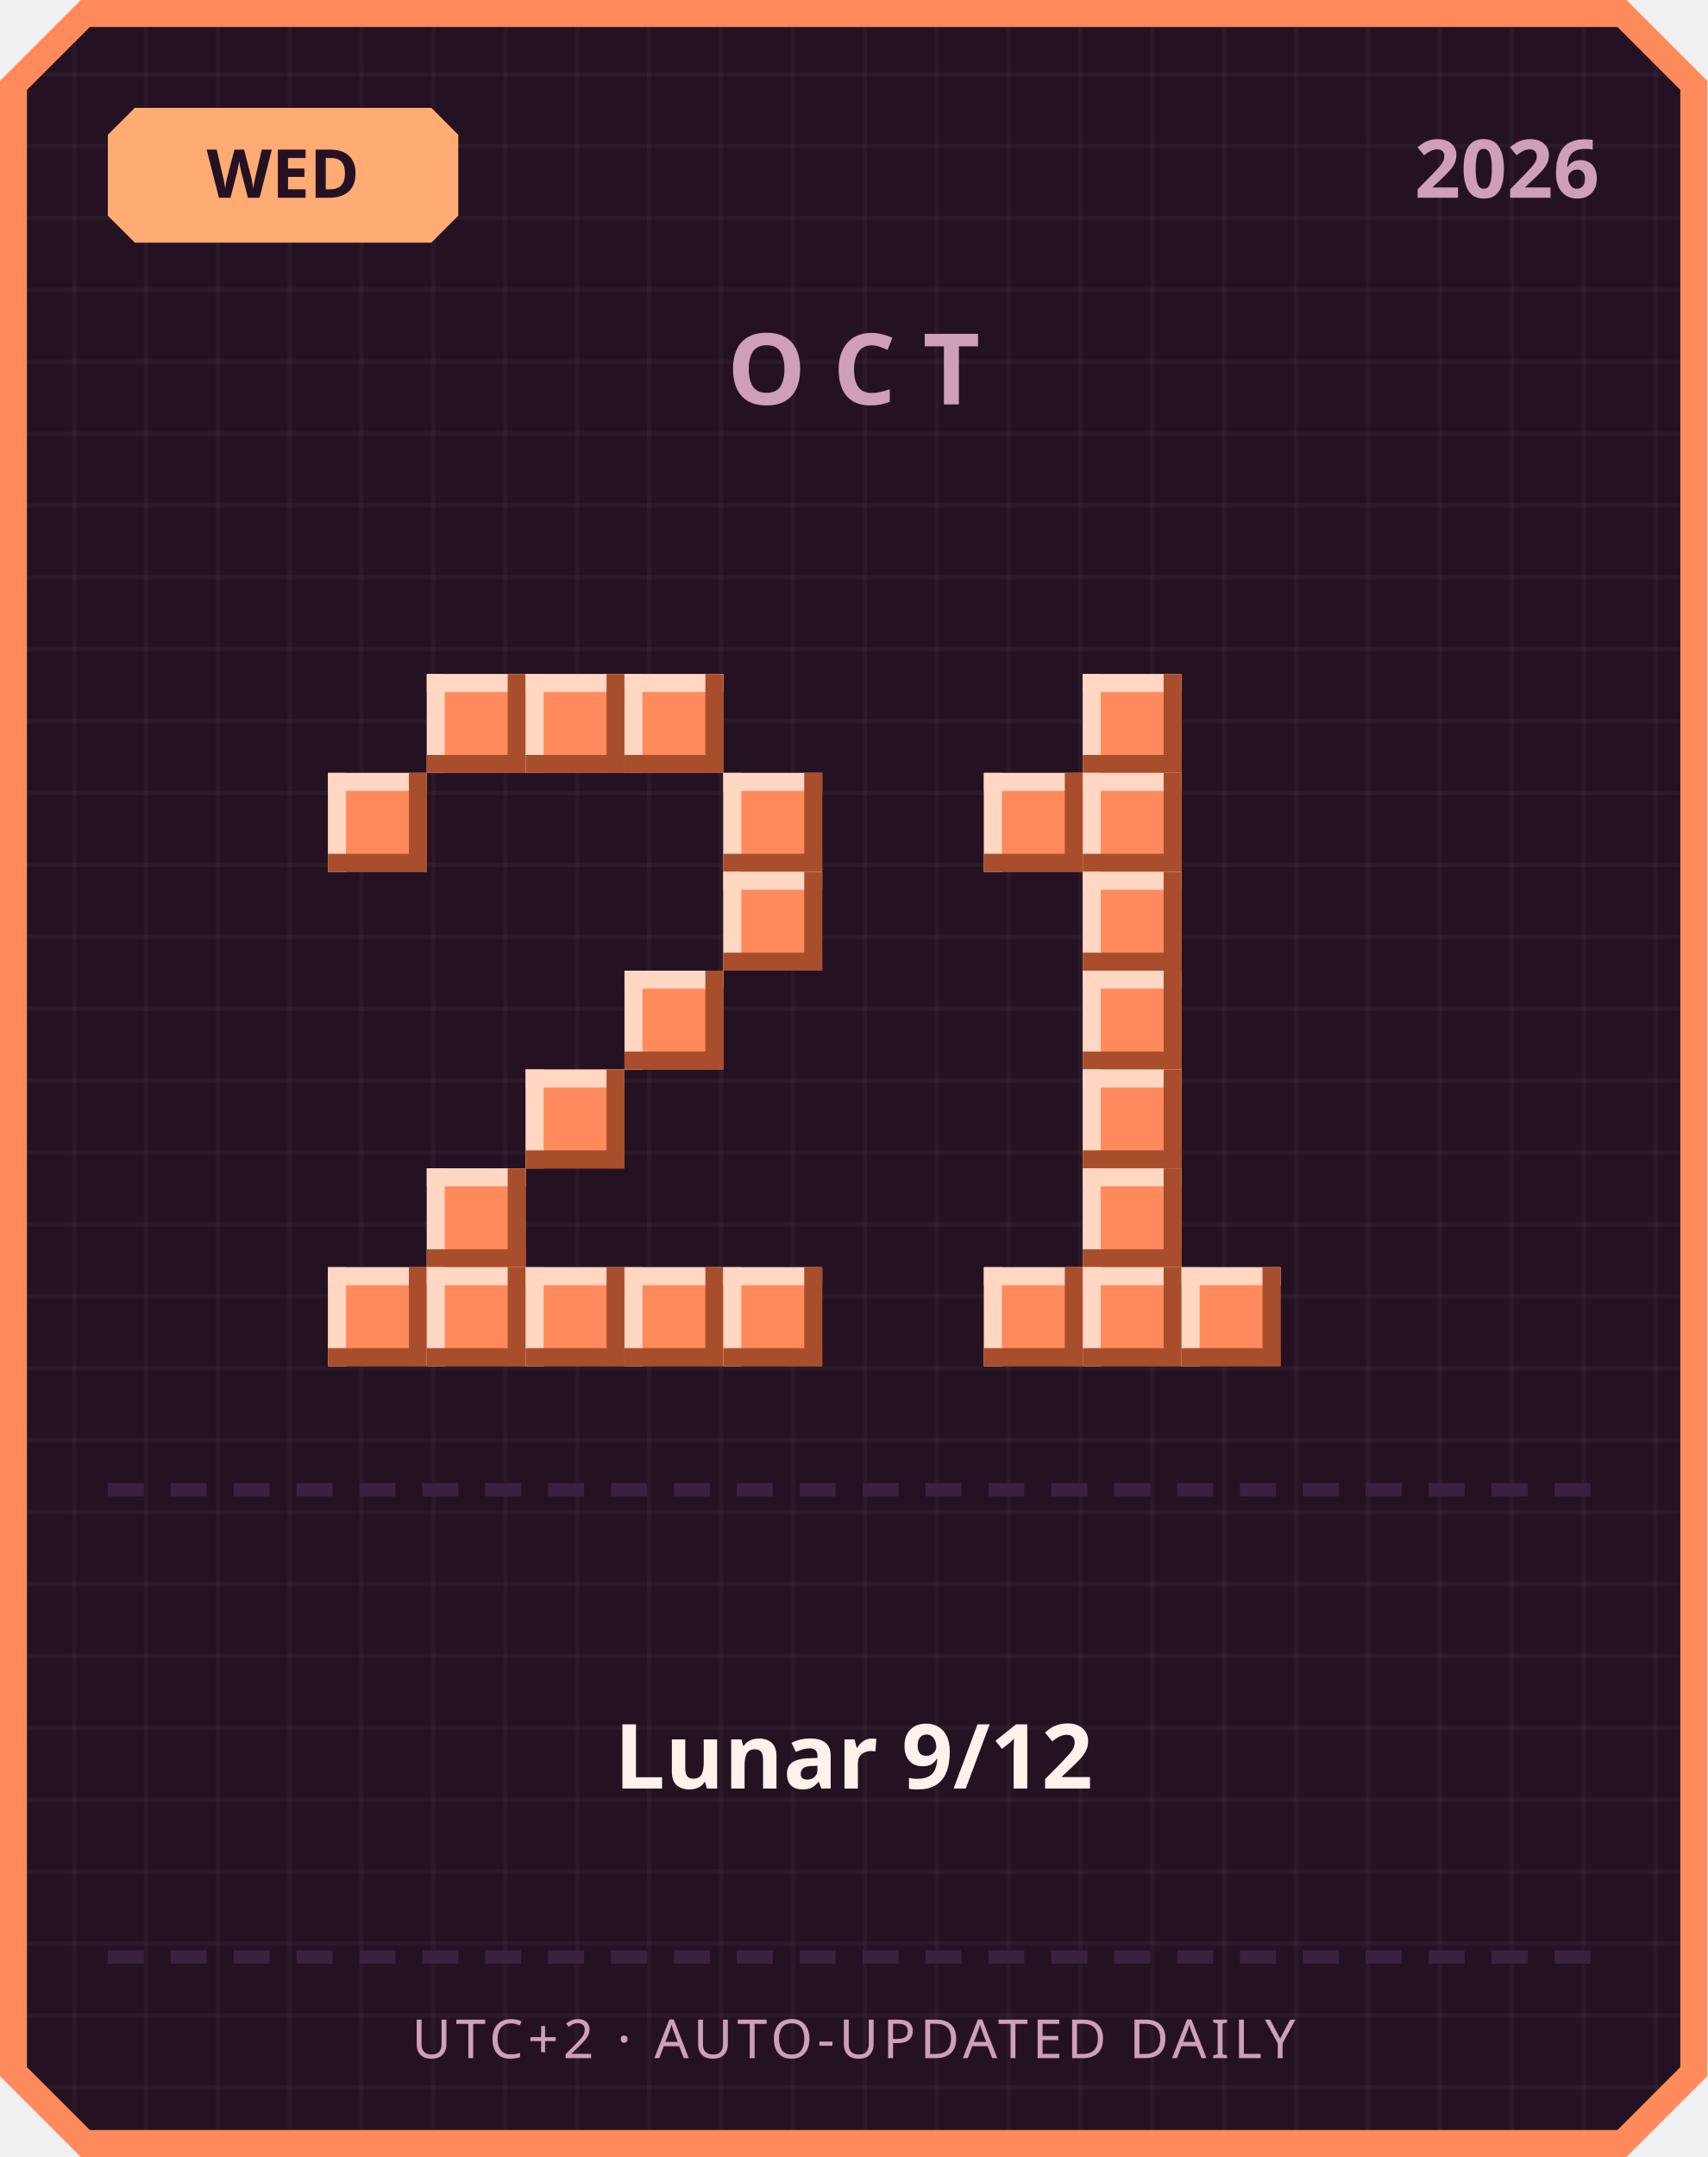
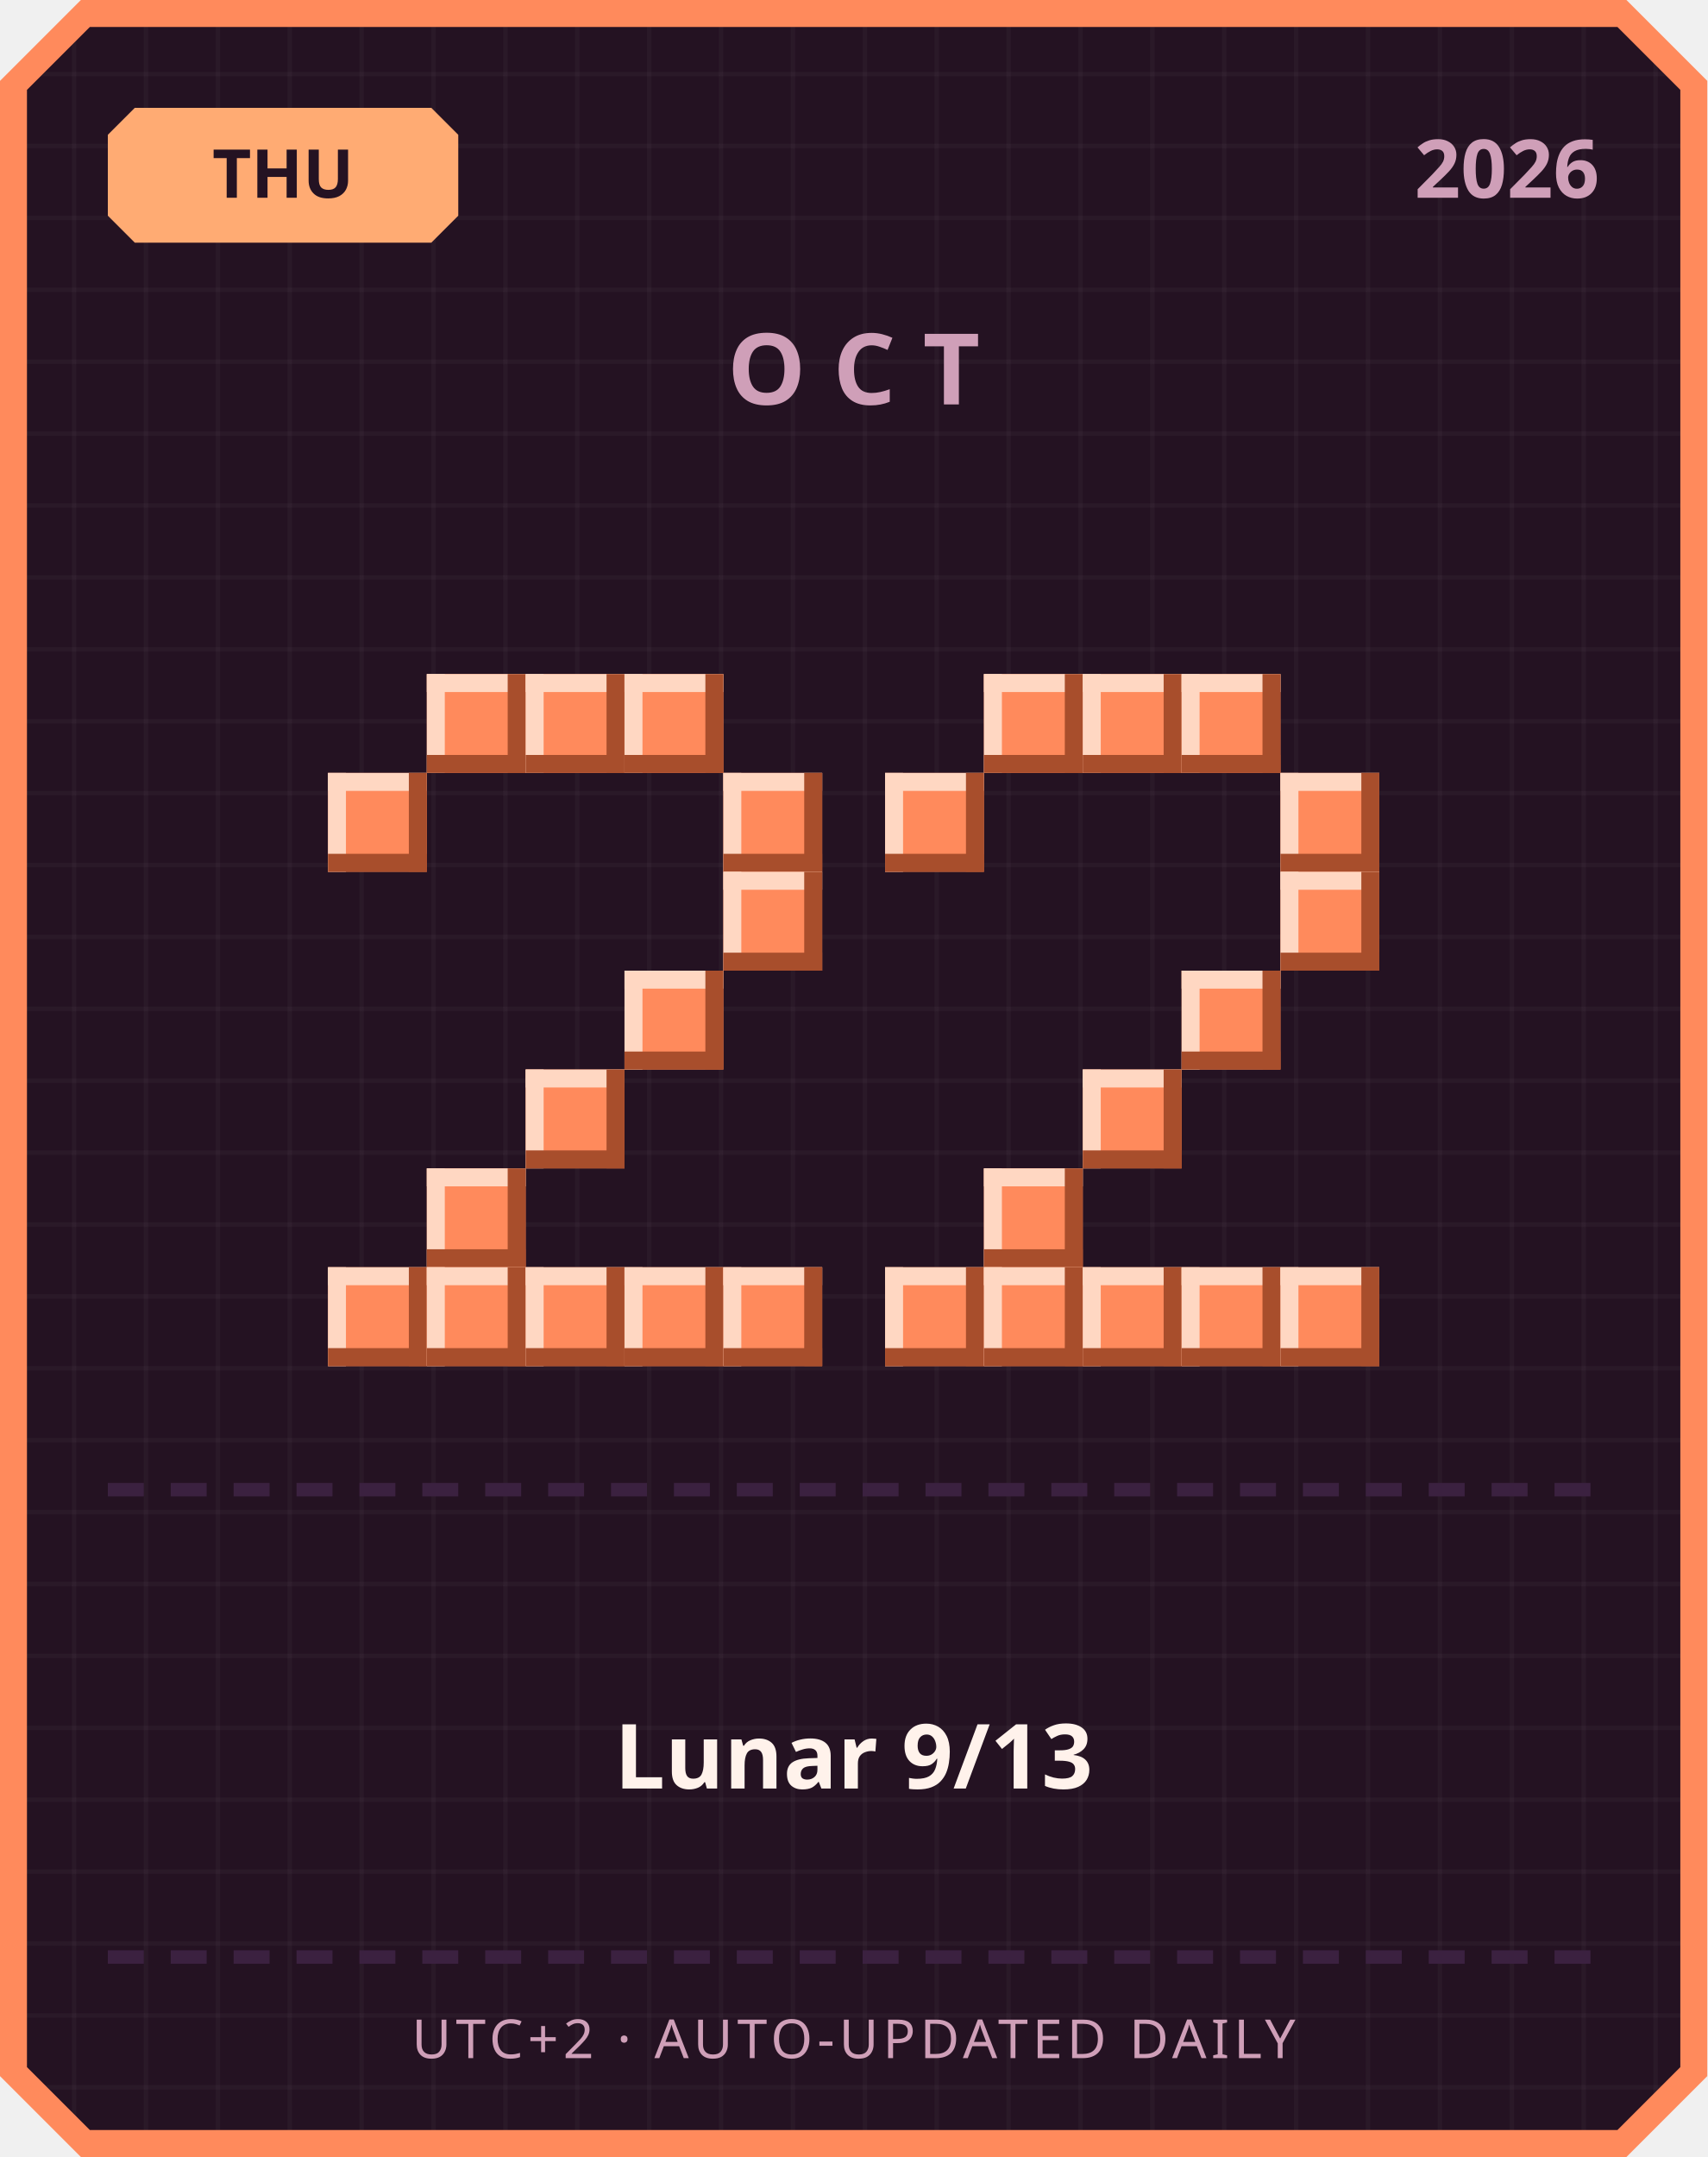
<svg xmlns="http://www.w3.org/2000/svg" width="380" height="480" viewBox="0 0 380 480">
  <defs>
    <pattern id="grid" width="16" height="16" patternUnits="userSpaceOnUse">
      <rect width="16" height="16" fill="#241222" />
      <rect width="1" height="16" fill="#ffffff" opacity="0.03" />
      <rect width="16" height="1" fill="#ffffff" opacity="0.03" />
    </pattern>
  </defs>
  <path d="M 18,0 L 362,0 L 380,18 L 380,462 L 362,480 L 18,480 L 0,462 L 0,18 Z" fill="#ff8a5c" />
  <path d="M 20,6 L 360,6 L 374,20 L 374,460 L 360,474 L 20,474 L 6,460 L 6,20 Z" fill="url(#grid)" />
  <path d="M 30,24 L 96,24 L 102,30 L 102,48 L 96,54 L 30,54 L 24,48 L 24,30 Z" fill="#ffab73" />
-   <text x="63" y="44" text-anchor="middle" font-family="'Segoe UI', sans-serif" font-size="15" font-weight="700" fill="#241222">WED</text>
+   <text x="63" y="44" text-anchor="middle" font-family="'Segoe UI', sans-serif" font-size="15" font-weight="700" fill="#241222">THU</text>
  <text x="356" y="44" text-anchor="end" font-family="'Segoe UI', sans-serif" font-size="18" font-weight="700" fill="#cf9fb8">2026</text>
  <text x="190" y="90" text-anchor="middle" font-family="'Segoe UI', sans-serif" font-size="22" font-weight="700" letter-spacing="6" fill="#cf9fb8">OCT</text>
  <rect x="95" y="150" width="22" height="22" fill="#ff8a5c" />
  <rect x="95" y="150" width="22" height="4" fill="#ffd7c2" />
  <rect x="95" y="150" width="4" height="22" fill="#ffd7c2" />
  <rect x="95" y="168" width="22" height="4" fill="#a84e2c" />
  <rect x="113" y="150" width="4" height="22" fill="#a84e2c" />
  <rect x="117" y="150" width="22" height="22" fill="#ff8a5c" />
  <rect x="117" y="150" width="22" height="4" fill="#ffd7c2" />
  <rect x="117" y="150" width="4" height="22" fill="#ffd7c2" />
  <rect x="117" y="168" width="22" height="4" fill="#a84e2c" />
  <rect x="135" y="150" width="4" height="22" fill="#a84e2c" />
  <rect x="139" y="150" width="22" height="22" fill="#ff8a5c" />
  <rect x="139" y="150" width="22" height="4" fill="#ffd7c2" />
  <rect x="139" y="150" width="4" height="22" fill="#ffd7c2" />
  <rect x="139" y="168" width="22" height="4" fill="#a84e2c" />
  <rect x="157" y="150" width="4" height="22" fill="#a84e2c" />
  <rect x="73" y="172" width="22" height="22" fill="#ff8a5c" />
  <rect x="73" y="172" width="22" height="4" fill="#ffd7c2" />
  <rect x="73" y="172" width="4" height="22" fill="#ffd7c2" />
  <rect x="73" y="190" width="22" height="4" fill="#a84e2c" />
  <rect x="91" y="172" width="4" height="22" fill="#a84e2c" />
  <rect x="161" y="172" width="22" height="22" fill="#ff8a5c" />
  <rect x="161" y="172" width="22" height="4" fill="#ffd7c2" />
  <rect x="161" y="172" width="4" height="22" fill="#ffd7c2" />
  <rect x="161" y="190" width="22" height="4" fill="#a84e2c" />
  <rect x="179" y="172" width="4" height="22" fill="#a84e2c" />
  <rect x="161" y="194" width="22" height="22" fill="#ff8a5c" />
  <rect x="161" y="194" width="22" height="4" fill="#ffd7c2" />
  <rect x="161" y="194" width="4" height="22" fill="#ffd7c2" />
  <rect x="161" y="212" width="22" height="4" fill="#a84e2c" />
  <rect x="179" y="194" width="4" height="22" fill="#a84e2c" />
  <rect x="139" y="216" width="22" height="22" fill="#ff8a5c" />
  <rect x="139" y="216" width="22" height="4" fill="#ffd7c2" />
  <rect x="139" y="216" width="4" height="22" fill="#ffd7c2" />
  <rect x="139" y="234" width="22" height="4" fill="#a84e2c" />
  <rect x="157" y="216" width="4" height="22" fill="#a84e2c" />
  <rect x="117" y="238" width="22" height="22" fill="#ff8a5c" />
  <rect x="117" y="238" width="22" height="4" fill="#ffd7c2" />
  <rect x="117" y="238" width="4" height="22" fill="#ffd7c2" />
  <rect x="117" y="256" width="22" height="4" fill="#a84e2c" />
  <rect x="135" y="238" width="4" height="22" fill="#a84e2c" />
  <rect x="95" y="260" width="22" height="22" fill="#ff8a5c" />
  <rect x="95" y="260" width="22" height="4" fill="#ffd7c2" />
  <rect x="95" y="260" width="4" height="22" fill="#ffd7c2" />
  <rect x="95" y="278" width="22" height="4" fill="#a84e2c" />
  <rect x="113" y="260" width="4" height="22" fill="#a84e2c" />
  <rect x="73" y="282" width="22" height="22" fill="#ff8a5c" />
  <rect x="73" y="282" width="22" height="4" fill="#ffd7c2" />
  <rect x="73" y="282" width="4" height="22" fill="#ffd7c2" />
  <rect x="73" y="300" width="22" height="4" fill="#a84e2c" />
  <rect x="91" y="282" width="4" height="22" fill="#a84e2c" />
  <rect x="95" y="282" width="22" height="22" fill="#ff8a5c" />
  <rect x="95" y="282" width="22" height="4" fill="#ffd7c2" />
  <rect x="95" y="282" width="4" height="22" fill="#ffd7c2" />
  <rect x="95" y="300" width="22" height="4" fill="#a84e2c" />
  <rect x="113" y="282" width="4" height="22" fill="#a84e2c" />
  <rect x="117" y="282" width="22" height="22" fill="#ff8a5c" />
  <rect x="117" y="282" width="22" height="4" fill="#ffd7c2" />
  <rect x="117" y="282" width="4" height="22" fill="#ffd7c2" />
  <rect x="117" y="300" width="22" height="4" fill="#a84e2c" />
  <rect x="135" y="282" width="4" height="22" fill="#a84e2c" />
  <rect x="139" y="282" width="22" height="22" fill="#ff8a5c" />
  <rect x="139" y="282" width="22" height="4" fill="#ffd7c2" />
  <rect x="139" y="282" width="4" height="22" fill="#ffd7c2" />
  <rect x="139" y="300" width="22" height="4" fill="#a84e2c" />
  <rect x="157" y="282" width="4" height="22" fill="#a84e2c" />
  <rect x="161" y="282" width="22" height="22" fill="#ff8a5c" />
  <rect x="161" y="282" width="22" height="4" fill="#ffd7c2" />
  <rect x="161" y="282" width="4" height="22" fill="#ffd7c2" />
  <rect x="161" y="300" width="22" height="4" fill="#a84e2c" />
  <rect x="179" y="282" width="4" height="22" fill="#a84e2c" />
+   <rect x="219" y="150" width="22" height="22" fill="#ff8a5c" />
+   <rect x="219" y="150" width="22" height="4" fill="#ffd7c2" />
+   <rect x="219" y="150" width="4" height="22" fill="#ffd7c2" />
+   <rect x="219" y="168" width="22" height="4" fill="#a84e2c" />
+   <rect x="237" y="150" width="4" height="22" fill="#a84e2c" />
  <rect x="241" y="150" width="22" height="22" fill="#ff8a5c" />
  <rect x="241" y="150" width="22" height="4" fill="#ffd7c2" />
  <rect x="241" y="150" width="4" height="22" fill="#ffd7c2" />
  <rect x="241" y="168" width="22" height="4" fill="#a84e2c" />
  <rect x="259" y="150" width="4" height="22" fill="#a84e2c" />
-   <rect x="219" y="172" width="22" height="22" fill="#ff8a5c" />
-   <rect x="219" y="172" width="22" height="4" fill="#ffd7c2" />
-   <rect x="219" y="172" width="4" height="22" fill="#ffd7c2" />
-   <rect x="219" y="190" width="22" height="4" fill="#a84e2c" />
-   <rect x="237" y="172" width="4" height="22" fill="#a84e2c" />
-   <rect x="241" y="172" width="22" height="22" fill="#ff8a5c" />
-   <rect x="241" y="172" width="22" height="4" fill="#ffd7c2" />
-   <rect x="241" y="172" width="4" height="22" fill="#ffd7c2" />
-   <rect x="241" y="190" width="22" height="4" fill="#a84e2c" />
-   <rect x="259" y="172" width="4" height="22" fill="#a84e2c" />
-   <rect x="241" y="194" width="22" height="22" fill="#ff8a5c" />
-   <rect x="241" y="194" width="22" height="4" fill="#ffd7c2" />
-   <rect x="241" y="194" width="4" height="22" fill="#ffd7c2" />
-   <rect x="241" y="212" width="22" height="4" fill="#a84e2c" />
-   <rect x="259" y="194" width="4" height="22" fill="#a84e2c" />
-   <rect x="241" y="216" width="22" height="22" fill="#ff8a5c" />
-   <rect x="241" y="216" width="22" height="4" fill="#ffd7c2" />
-   <rect x="241" y="216" width="4" height="22" fill="#ffd7c2" />
-   <rect x="241" y="234" width="22" height="4" fill="#a84e2c" />
-   <rect x="259" y="216" width="4" height="22" fill="#a84e2c" />
+   <rect x="263" y="150" width="22" height="22" fill="#ff8a5c" />
+   <rect x="263" y="150" width="22" height="4" fill="#ffd7c2" />
+   <rect x="263" y="150" width="4" height="22" fill="#ffd7c2" />
+   <rect x="263" y="168" width="22" height="4" fill="#a84e2c" />
+   <rect x="281" y="150" width="4" height="22" fill="#a84e2c" />
+   <rect x="197" y="172" width="22" height="22" fill="#ff8a5c" />
+   <rect x="197" y="172" width="22" height="4" fill="#ffd7c2" />
+   <rect x="197" y="172" width="4" height="22" fill="#ffd7c2" />
+   <rect x="197" y="190" width="22" height="4" fill="#a84e2c" />
+   <rect x="215" y="172" width="4" height="22" fill="#a84e2c" />
+   <rect x="285" y="172" width="22" height="22" fill="#ff8a5c" />
+   <rect x="285" y="172" width="22" height="4" fill="#ffd7c2" />
+   <rect x="285" y="172" width="4" height="22" fill="#ffd7c2" />
+   <rect x="285" y="190" width="22" height="4" fill="#a84e2c" />
+   <rect x="303" y="172" width="4" height="22" fill="#a84e2c" />
+   <rect x="285" y="194" width="22" height="22" fill="#ff8a5c" />
+   <rect x="285" y="194" width="22" height="4" fill="#ffd7c2" />
+   <rect x="285" y="194" width="4" height="22" fill="#ffd7c2" />
+   <rect x="285" y="212" width="22" height="4" fill="#a84e2c" />
+   <rect x="303" y="194" width="4" height="22" fill="#a84e2c" />
+   <rect x="263" y="216" width="22" height="22" fill="#ff8a5c" />
+   <rect x="263" y="216" width="22" height="4" fill="#ffd7c2" />
+   <rect x="263" y="216" width="4" height="22" fill="#ffd7c2" />
+   <rect x="263" y="234" width="22" height="4" fill="#a84e2c" />
+   <rect x="281" y="216" width="4" height="22" fill="#a84e2c" />
  <rect x="241" y="238" width="22" height="22" fill="#ff8a5c" />
  <rect x="241" y="238" width="22" height="4" fill="#ffd7c2" />
  <rect x="241" y="238" width="4" height="22" fill="#ffd7c2" />
  <rect x="241" y="256" width="22" height="4" fill="#a84e2c" />
  <rect x="259" y="238" width="4" height="22" fill="#a84e2c" />
-   <rect x="241" y="260" width="22" height="22" fill="#ff8a5c" />
-   <rect x="241" y="260" width="22" height="4" fill="#ffd7c2" />
-   <rect x="241" y="260" width="4" height="22" fill="#ffd7c2" />
-   <rect x="241" y="278" width="22" height="4" fill="#a84e2c" />
-   <rect x="259" y="260" width="4" height="22" fill="#a84e2c" />
+   <rect x="219" y="260" width="22" height="22" fill="#ff8a5c" />
+   <rect x="219" y="260" width="22" height="4" fill="#ffd7c2" />
+   <rect x="219" y="260" width="4" height="22" fill="#ffd7c2" />
+   <rect x="219" y="278" width="22" height="4" fill="#a84e2c" />
+   <rect x="237" y="260" width="4" height="22" fill="#a84e2c" />
+   <rect x="197" y="282" width="22" height="22" fill="#ff8a5c" />
+   <rect x="197" y="282" width="22" height="4" fill="#ffd7c2" />
+   <rect x="197" y="282" width="4" height="22" fill="#ffd7c2" />
+   <rect x="197" y="300" width="22" height="4" fill="#a84e2c" />
+   <rect x="215" y="282" width="4" height="22" fill="#a84e2c" />
  <rect x="219" y="282" width="22" height="22" fill="#ff8a5c" />
  <rect x="219" y="282" width="22" height="4" fill="#ffd7c2" />
  <rect x="219" y="282" width="4" height="22" fill="#ffd7c2" />
  <rect x="219" y="300" width="22" height="4" fill="#a84e2c" />
  <rect x="237" y="282" width="4" height="22" fill="#a84e2c" />
  <rect x="241" y="282" width="22" height="22" fill="#ff8a5c" />
  <rect x="241" y="282" width="22" height="4" fill="#ffd7c2" />
  <rect x="241" y="282" width="4" height="22" fill="#ffd7c2" />
  <rect x="241" y="300" width="22" height="4" fill="#a84e2c" />
  <rect x="259" y="282" width="4" height="22" fill="#a84e2c" />
  <rect x="263" y="282" width="22" height="22" fill="#ff8a5c" />
  <rect x="263" y="282" width="22" height="4" fill="#ffd7c2" />
  <rect x="263" y="282" width="4" height="22" fill="#ffd7c2" />
  <rect x="263" y="300" width="22" height="4" fill="#a84e2c" />
  <rect x="281" y="282" width="4" height="22" fill="#a84e2c" />
+   <rect x="285" y="282" width="22" height="22" fill="#ff8a5c" />
+   <rect x="285" y="282" width="22" height="4" fill="#ffd7c2" />
+   <rect x="285" y="282" width="4" height="22" fill="#ffd7c2" />
+   <rect x="285" y="300" width="22" height="4" fill="#a84e2c" />
+   <rect x="303" y="282" width="4" height="22" fill="#a84e2c" />
  <rect x="24" y="330" width="8" height="3" fill="#3b2140" />
  <rect x="38" y="330" width="8" height="3" fill="#3b2140" />
  <rect x="52" y="330" width="8" height="3" fill="#3b2140" />
  <rect x="66" y="330" width="8" height="3" fill="#3b2140" />
  <rect x="80" y="330" width="8" height="3" fill="#3b2140" />
  <rect x="94" y="330" width="8" height="3" fill="#3b2140" />
  <rect x="108" y="330" width="8" height="3" fill="#3b2140" />
  <rect x="122" y="330" width="8" height="3" fill="#3b2140" />
  <rect x="136" y="330" width="8" height="3" fill="#3b2140" />
  <rect x="150" y="330" width="8" height="3" fill="#3b2140" />
  <rect x="164" y="330" width="8" height="3" fill="#3b2140" />
  <rect x="178" y="330" width="8" height="3" fill="#3b2140" />
  <rect x="192" y="330" width="8" height="3" fill="#3b2140" />
  <rect x="206" y="330" width="8" height="3" fill="#3b2140" />
  <rect x="220" y="330" width="8" height="3" fill="#3b2140" />
  <rect x="234" y="330" width="8" height="3" fill="#3b2140" />
  <rect x="248" y="330" width="8" height="3" fill="#3b2140" />
  <rect x="262" y="330" width="8" height="3" fill="#3b2140" />
  <rect x="276" y="330" width="8" height="3" fill="#3b2140" />
  <rect x="290" y="330" width="8" height="3" fill="#3b2140" />
  <rect x="304" y="330" width="8" height="3" fill="#3b2140" />
  <rect x="318" y="330" width="8" height="3" fill="#3b2140" />
  <rect x="332" y="330" width="8" height="3" fill="#3b2140" />
  <rect x="346" y="330" width="8" height="3" fill="#3b2140" />
-   <text x="190" y="398" text-anchor="middle" font-family="'Segoe UI', 'Microsoft JhengHei', sans-serif" font-size="20" font-weight="700" fill="#fff2eb">Lunar 9/12</text>
+   <text x="190" y="398" text-anchor="middle" font-family="'Segoe UI', 'Microsoft JhengHei', sans-serif" font-size="20" font-weight="700" fill="#fff2eb">Lunar 9/13</text>
  <rect x="24" y="434" width="8" height="3" fill="#3b2140" />
  <rect x="38" y="434" width="8" height="3" fill="#3b2140" />
  <rect x="52" y="434" width="8" height="3" fill="#3b2140" />
  <rect x="66" y="434" width="8" height="3" fill="#3b2140" />
  <rect x="80" y="434" width="8" height="3" fill="#3b2140" />
  <rect x="94" y="434" width="8" height="3" fill="#3b2140" />
  <rect x="108" y="434" width="8" height="3" fill="#3b2140" />
  <rect x="122" y="434" width="8" height="3" fill="#3b2140" />
  <rect x="136" y="434" width="8" height="3" fill="#3b2140" />
  <rect x="150" y="434" width="8" height="3" fill="#3b2140" />
  <rect x="164" y="434" width="8" height="3" fill="#3b2140" />
  <rect x="178" y="434" width="8" height="3" fill="#3b2140" />
  <rect x="192" y="434" width="8" height="3" fill="#3b2140" />
  <rect x="206" y="434" width="8" height="3" fill="#3b2140" />
  <rect x="220" y="434" width="8" height="3" fill="#3b2140" />
  <rect x="234" y="434" width="8" height="3" fill="#3b2140" />
  <rect x="248" y="434" width="8" height="3" fill="#3b2140" />
  <rect x="262" y="434" width="8" height="3" fill="#3b2140" />
  <rect x="276" y="434" width="8" height="3" fill="#3b2140" />
  <rect x="290" y="434" width="8" height="3" fill="#3b2140" />
  <rect x="304" y="434" width="8" height="3" fill="#3b2140" />
  <rect x="318" y="434" width="8" height="3" fill="#3b2140" />
  <rect x="332" y="434" width="8" height="3" fill="#3b2140" />
  <rect x="346" y="434" width="8" height="3" fill="#3b2140" />
  <text x="190" y="458" text-anchor="middle" font-family="'Segoe UI', sans-serif" font-size="12" letter-spacing="1" fill="#cf9fb8">UTC+2 · AUTO-UPDATED DAILY</text>
</svg>
